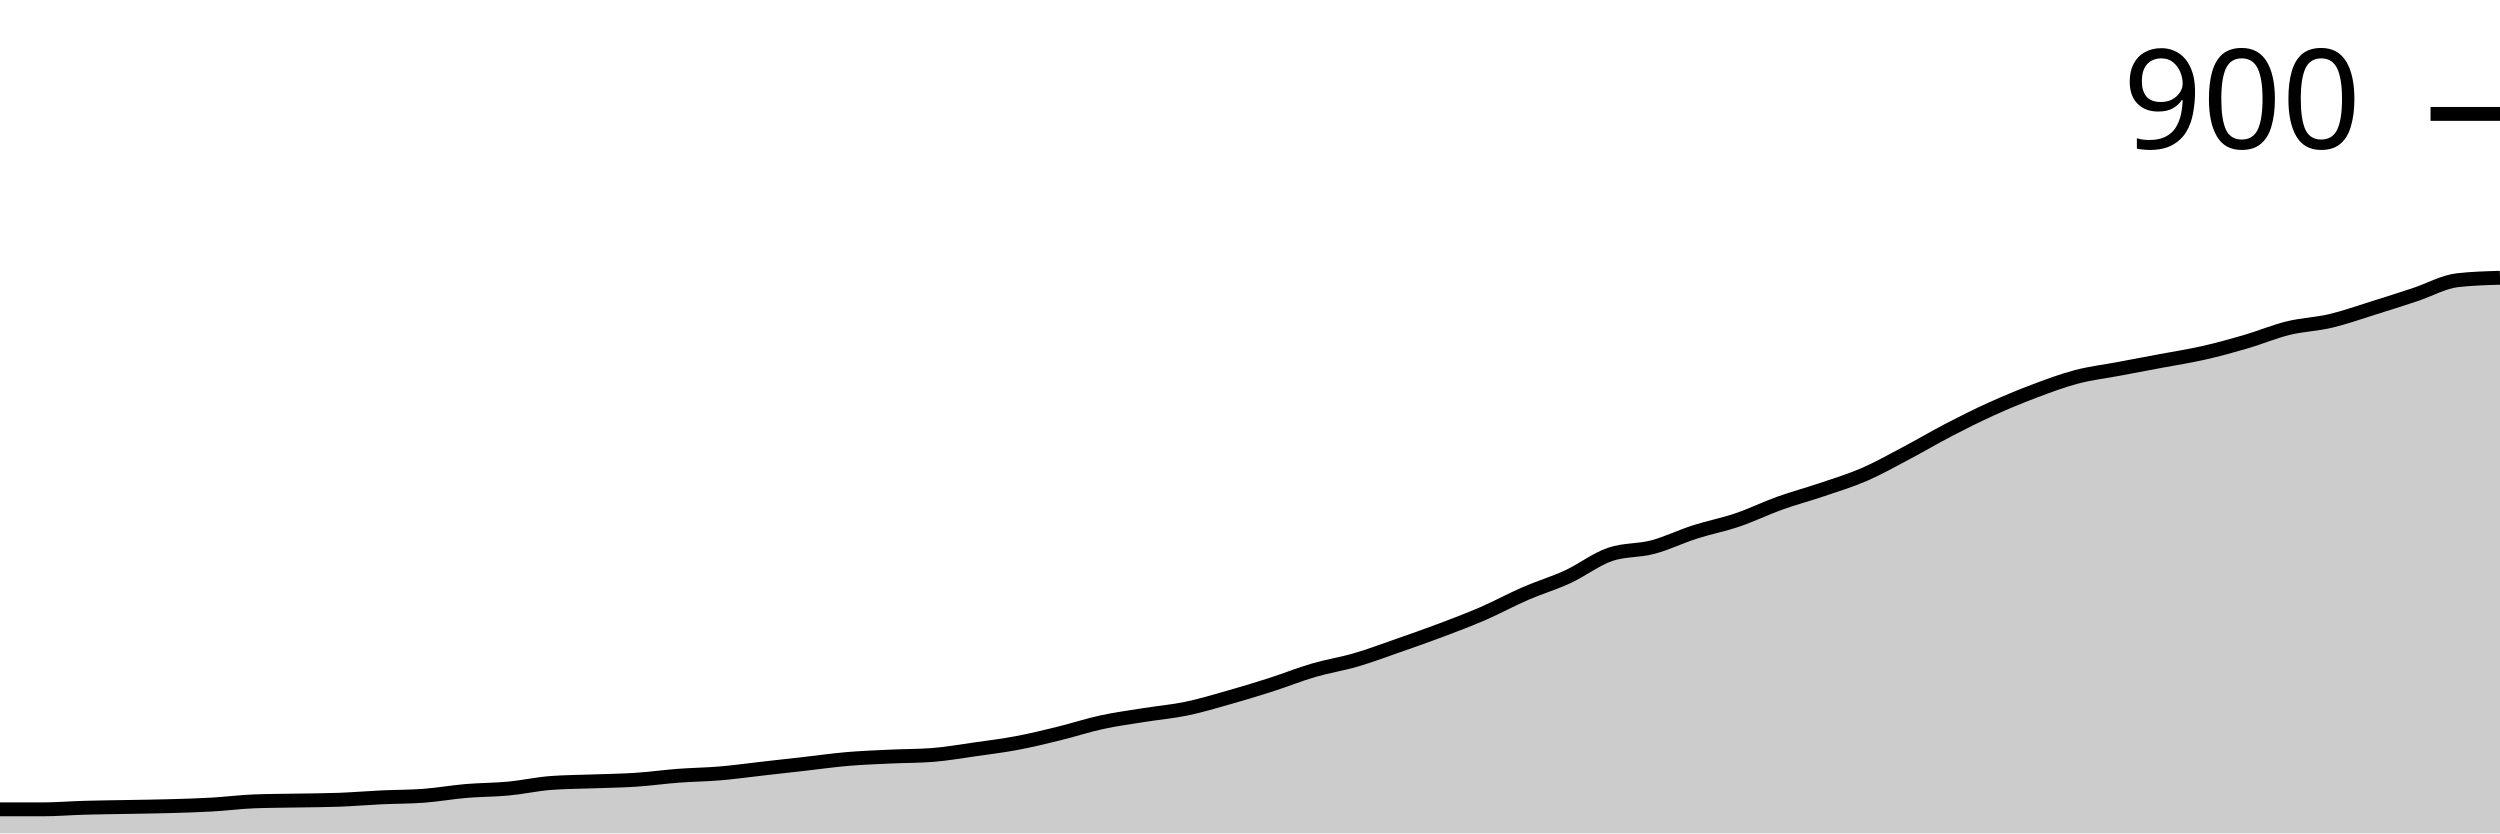
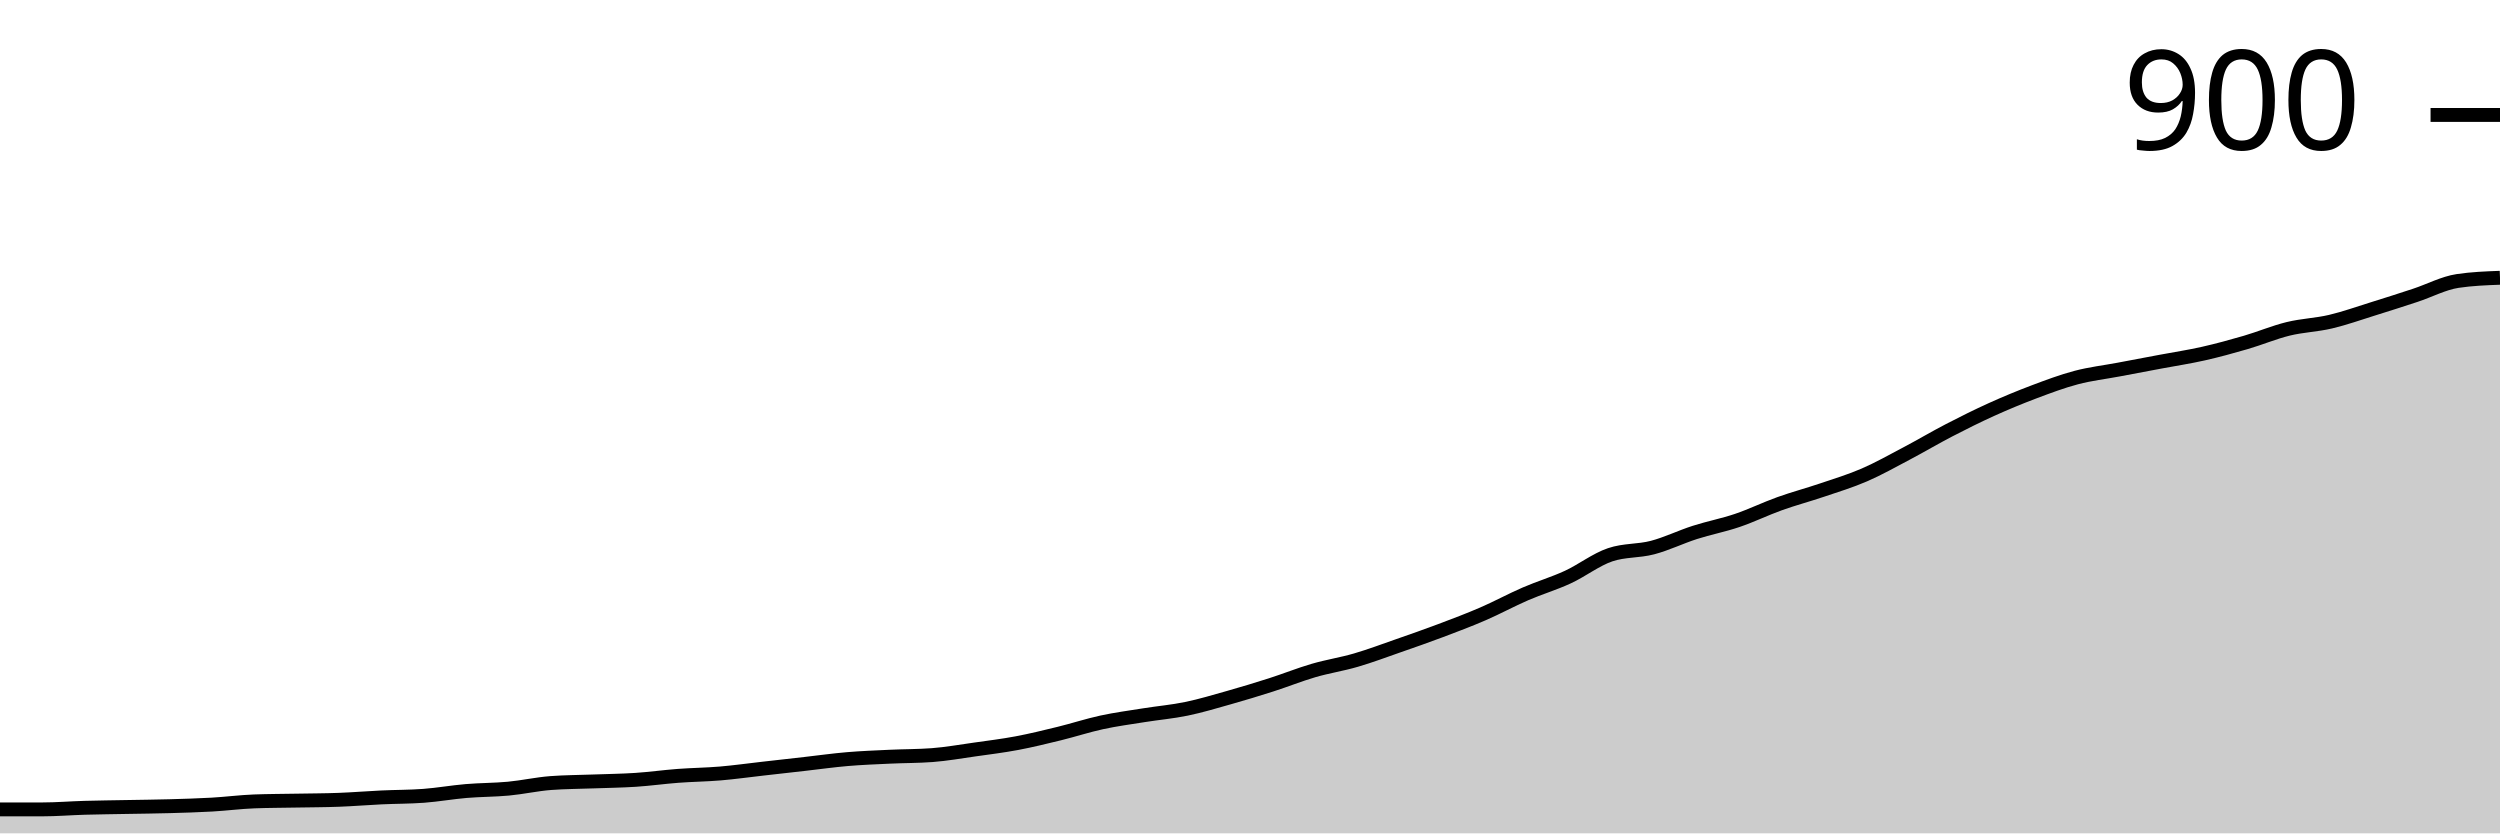
<svg xmlns="http://www.w3.org/2000/svg" viewBox="0 0 180 60">
  <g transform="translate(0,20)">
-     <path class="area" fill="rgba(0, 0, 0, 0.2)" d="M0,38.273C1.017,38.273,2.034,38.273,3.051,38.273C4.068,38.273,5.085,38.187,6.102,38.158C7.119,38.129,8.136,38.12,9.153,38.101C10.169,38.082,11.186,38.072,12.203,38.043C13.22,38.014,14.237,37.986,15.254,37.928C16.271,37.871,17.288,37.736,18.305,37.698C19.322,37.659,20.339,37.659,21.356,37.64C22.373,37.621,23.39,37.621,24.407,37.583C25.424,37.544,26.441,37.458,27.458,37.41C28.475,37.362,29.492,37.372,30.508,37.295C31.525,37.218,32.542,37.036,33.559,36.95C34.576,36.863,35.593,36.873,36.61,36.777C37.627,36.681,38.644,36.451,39.661,36.374C40.678,36.297,41.695,36.297,42.712,36.259C43.729,36.221,44.746,36.211,45.763,36.144C46.78,36.077,47.797,35.933,48.814,35.856C49.831,35.779,50.847,35.77,51.864,35.683C52.881,35.597,53.898,35.453,54.915,35.338C55.932,35.223,56.949,35.108,57.966,34.993C58.983,34.878,60,34.734,61.017,34.647C62.034,34.561,63.051,34.523,64.068,34.475C65.085,34.427,66.102,34.436,67.119,34.36C68.136,34.283,69.153,34.101,70.169,33.957C71.186,33.813,72.203,33.688,73.22,33.496C74.237,33.305,75.254,33.055,76.271,32.806C77.288,32.556,78.305,32.221,79.322,32C80.339,31.779,81.356,31.645,82.373,31.482C83.39,31.319,84.407,31.233,85.424,31.022C86.441,30.811,87.458,30.504,88.475,30.216C89.492,29.928,90.508,29.621,91.525,29.295C92.542,28.969,93.559,28.556,94.576,28.259C95.593,27.962,96.61,27.808,97.627,27.511C98.644,27.213,99.661,26.83,100.678,26.475C101.695,26.12,102.712,25.765,103.729,25.381C104.746,24.998,105.763,24.614,106.78,24.173C107.797,23.731,108.814,23.175,109.831,22.734C110.847,22.293,111.864,21.995,112.881,21.525C113.898,21.055,114.915,20.259,115.932,19.914C116.949,19.568,117.966,19.664,118.983,19.396C120,19.127,121.017,18.628,122.034,18.302C123.051,17.976,124.068,17.784,125.085,17.439C126.102,17.094,127.119,16.595,128.136,16.23C129.153,15.866,130.169,15.597,131.186,15.252C132.203,14.906,133.22,14.6,134.237,14.158C135.254,13.717,136.271,13.141,137.288,12.604C138.305,12.067,139.322,11.463,140.339,10.935C141.356,10.408,142.373,9.899,143.39,9.439C144.407,8.978,145.424,8.556,146.441,8.173C147.458,7.789,148.475,7.405,149.492,7.137C150.508,6.868,151.525,6.753,152.542,6.561C153.559,6.369,154.576,6.177,155.593,5.986C156.61,5.794,157.627,5.64,158.644,5.41C159.661,5.18,160.678,4.902,161.695,4.604C162.712,4.307,163.729,3.875,164.746,3.626C165.763,3.376,166.78,3.348,167.797,3.108C168.814,2.868,169.831,2.504,170.847,2.187C171.864,1.871,172.881,1.544,173.898,1.209C174.915,0.873,175.932,0.288,176.949,0.173C177.966,0.058,178.983,0.029,180,0L180,40C178.983,40,177.966,40,176.949,40C175.932,40,174.915,40,173.898,40C172.881,40,171.864,40,170.847,40C169.831,40,168.814,40,167.797,40C166.78,40,165.763,40,164.746,40C163.729,40,162.712,40,161.695,40C160.678,40,159.661,40,158.644,40C157.627,40,156.61,40,155.593,40C154.576,40,153.559,40,152.542,40C151.525,40,150.508,40,149.492,40C148.475,40,147.458,40,146.441,40C145.424,40,144.407,40,143.39,40C142.373,40,141.356,40,140.339,40C139.322,40,138.305,40,137.288,40C136.271,40,135.254,40,134.237,40C133.22,40,132.203,40,131.186,40C130.169,40,129.153,40,128.136,40C127.119,40,126.102,40,125.085,40C124.068,40,123.051,40,122.034,40C121.017,40,120,40,118.983,40C117.966,40,116.949,40,115.932,40C114.915,40,113.898,40,112.881,40C111.864,40,110.847,40,109.831,40C108.814,40,107.797,40,106.78,40C105.763,40,104.746,40,103.729,40C102.712,40,101.695,40,100.678,40C99.661,40,98.644,40,97.627,40C96.61,40,95.593,40,94.576,40C93.559,40,92.542,40,91.525,40C90.508,40,89.492,40,88.475,40C87.458,40,86.441,40,85.424,40C84.407,40,83.39,40,82.373,40C81.356,40,80.339,40,79.322,40C78.305,40,77.288,40,76.271,40C75.254,40,74.237,40,73.22,40C72.203,40,71.186,40,70.169,40C69.153,40,68.136,40,67.119,40C66.102,40,65.085,40,64.068,40C63.051,40,62.034,40,61.017,40C60,40,58.983,40,57.966,40C56.949,40,55.932,40,54.915,40C53.898,40,52.881,40,51.864,40C50.847,40,49.831,40,48.814,40C47.797,40,46.78,40,45.763,40C44.746,40,43.729,40,42.712,40C41.695,40,40.678,40,39.661,40C38.644,40,37.627,40,36.61,40C35.593,40,34.576,40,33.559,40C32.542,40,31.525,40,30.508,40C29.492,40,28.475,40,27.458,40C26.441,40,25.424,40,24.407,40C23.39,40,22.373,40,21.356,40C20.339,40,19.322,40,18.305,40C17.288,40,16.271,40,15.254,40C14.237,40,13.22,40,12.203,40C11.186,40,10.169,40,9.153,40C8.136,40,7.119,40,6.102,40C5.085,40,4.068,40,3.051,40C2.034,40,1.017,40,0,40Z" />
-     <path class="line" stroke="black" fill="none" d="M0,38.273C1.017,38.273,2.034,38.273,3.051,38.273C4.068,38.273,5.085,38.187,6.102,38.158C7.119,38.129,8.136,38.12,9.153,38.101C10.169,38.082,11.186,38.072,12.203,38.043C13.22,38.014,14.237,37.986,15.254,37.928C16.271,37.871,17.288,37.736,18.305,37.698C19.322,37.659,20.339,37.659,21.356,37.64C22.373,37.621,23.39,37.621,24.407,37.583C25.424,37.544,26.441,37.458,27.458,37.41C28.475,37.362,29.492,37.372,30.508,37.295C31.525,37.218,32.542,37.036,33.559,36.95C34.576,36.863,35.593,36.873,36.61,36.777C37.627,36.681,38.644,36.451,39.661,36.374C40.678,36.297,41.695,36.297,42.712,36.259C43.729,36.221,44.746,36.211,45.763,36.144C46.78,36.077,47.797,35.933,48.814,35.856C49.831,35.779,50.847,35.77,51.864,35.683C52.881,35.597,53.898,35.453,54.915,35.338C55.932,35.223,56.949,35.108,57.966,34.993C58.983,34.878,60,34.734,61.017,34.647C62.034,34.561,63.051,34.523,64.068,34.475C65.085,34.427,66.102,34.436,67.119,34.36C68.136,34.283,69.153,34.101,70.169,33.957C71.186,33.813,72.203,33.688,73.22,33.496C74.237,33.305,75.254,33.055,76.271,32.806C77.288,32.556,78.305,32.221,79.322,32C80.339,31.779,81.356,31.645,82.373,31.482C83.39,31.319,84.407,31.233,85.424,31.022C86.441,30.811,87.458,30.504,88.475,30.216C89.492,29.928,90.508,29.621,91.525,29.295C92.542,28.969,93.559,28.556,94.576,28.259C95.593,27.962,96.61,27.808,97.627,27.511C98.644,27.213,99.661,26.83,100.678,26.475C101.695,26.12,102.712,25.765,103.729,25.381C104.746,24.998,105.763,24.614,106.78,24.173C107.797,23.731,108.814,23.175,109.831,22.734C110.847,22.293,111.864,21.995,112.881,21.525C113.898,21.055,114.915,20.259,115.932,19.914C116.949,19.568,117.966,19.664,118.983,19.396C120,19.127,121.017,18.628,122.034,18.302C123.051,17.976,124.068,17.784,125.085,17.439C126.102,17.094,127.119,16.595,128.136,16.23C129.153,15.866,130.169,15.597,131.186,15.252C132.203,14.906,133.22,14.6,134.237,14.158C135.254,13.717,136.271,13.141,137.288,12.604C138.305,12.067,139.322,11.463,140.339,10.935C141.356,10.408,142.373,9.899,143.39,9.439C144.407,8.978,145.424,8.556,146.441,8.173C147.458,7.789,148.475,7.405,149.492,7.137C150.508,6.868,151.525,6.753,152.542,6.561C153.559,6.369,154.576,6.177,155.593,5.986C156.61,5.794,157.627,5.64,158.644,5.41C159.661,5.18,160.678,4.902,161.695,4.604C162.712,4.307,163.729,3.875,164.746,3.626C165.763,3.376,166.78,3.348,167.797,3.108C168.814,2.868,169.831,2.504,170.847,2.187C171.864,1.871,172.881,1.544,173.898,1.209C174.915,0.873,175.932,0.288,176.949,0.173C177.966,0.058,178.983,0.029,180,0" />
-     <path class="axis-ceiling" stroke-width="1" stroke="black" fill="none" d="M175,-11.799L180,-11.799" />
-     <text class="axis-ceiling-label" font-family="sans-serif" text-anchor="end" font-size="10px" x="170" y="-9.299">900</text>
+     <path class="area" fill="rgba(0, 0, 0, 0.2)" d="M0,38.276C1.017,38.276,2.034,38.276,3.051,38.276C4.068,38.276,5.085,38.19,6.102,38.161C7.119,38.132,8.136,38.123,9.153,38.103C10.169,38.084,11.186,38.075,12.203,38.046C13.22,38.017,14.237,37.989,15.254,37.931C16.271,37.874,17.288,37.739,18.305,37.701C19.322,37.663,20.339,37.663,21.356,37.644C22.373,37.625,23.39,37.625,24.407,37.586C25.424,37.548,26.441,37.462,27.458,37.414C28.475,37.366,29.492,37.375,30.508,37.299C31.525,37.222,32.542,37.04,33.559,36.954C34.576,36.868,35.593,36.877,36.61,36.782C37.627,36.686,38.644,36.456,39.661,36.379C40.678,36.303,41.695,36.303,42.712,36.264C43.729,36.226,44.746,36.216,45.763,36.149C46.78,36.082,47.797,35.939,48.814,35.862C49.831,35.785,50.847,35.776,51.864,35.69C52.881,35.603,53.898,35.46,54.915,35.345C55.932,35.23,56.949,35.115,57.966,35C58.983,34.885,60,34.741,61.017,34.655C62.034,34.569,63.051,34.531,64.068,34.483C65.085,34.435,66.102,34.444,67.119,34.368C68.136,34.291,69.153,34.109,70.169,33.966C71.186,33.822,72.203,33.697,73.22,33.506C74.237,33.314,75.254,33.065,76.271,32.816C77.288,32.567,78.305,32.232,79.322,32.011C80.339,31.791,81.356,31.657,82.373,31.494C83.39,31.331,84.407,31.245,85.424,31.034C86.441,30.824,87.458,30.517,88.475,30.23C89.492,29.943,90.508,29.636,91.525,29.31C92.542,28.985,93.559,28.573,94.576,28.276C95.593,27.979,96.61,27.826,97.627,27.529C98.644,27.232,99.661,26.849,100.678,26.494C101.695,26.14,102.712,25.785,103.729,25.402C104.746,25.019,105.763,24.636,106.78,24.195C107.797,23.755,108.814,23.199,109.831,22.759C110.847,22.318,111.864,22.021,112.881,21.552C113.898,21.082,114.915,20.287,115.932,19.943C116.949,19.598,117.966,19.693,118.983,19.425C120,19.157,121.017,18.659,122.034,18.333C123.051,18.008,124.068,17.816,125.085,17.471C126.102,17.126,127.119,16.628,128.136,16.264C129.153,15.9,130.169,15.632,131.186,15.287C132.203,14.943,133.22,14.636,134.237,14.195C135.254,13.755,136.271,13.18,137.288,12.644C138.305,12.107,139.322,11.504,140.339,10.977C141.356,10.45,142.373,9.943,143.39,9.483C144.407,9.023,145.424,8.602,146.441,8.218C147.458,7.835,148.475,7.452,149.492,7.184C150.508,6.916,151.525,6.801,152.542,6.609C153.559,6.418,154.576,6.226,155.593,6.034C156.61,5.843,157.627,5.69,158.644,5.46C159.661,5.23,160.678,4.952,161.695,4.655C162.712,4.358,163.729,3.927,164.746,3.678C165.763,3.429,166.78,3.4,167.797,3.161C168.814,2.921,169.831,2.557,170.847,2.241C171.864,1.925,172.881,1.6,173.898,1.264C174.915,0.929,175.932,0.383,176.949,0.23C177.966,0.077,178.983,0.038,180,0L180,40C178.983,40,177.966,40,176.949,40C175.932,40,174.915,40,173.898,40C172.881,40,171.864,40,170.847,40C169.831,40,168.814,40,167.797,40C166.78,40,165.763,40,164.746,40C163.729,40,162.712,40,161.695,40C160.678,40,159.661,40,158.644,40C157.627,40,156.61,40,155.593,40C154.576,40,153.559,40,152.542,40C151.525,40,150.508,40,149.492,40C148.475,40,147.458,40,146.441,40C145.424,40,144.407,40,143.39,40C142.373,40,141.356,40,140.339,40C139.322,40,138.305,40,137.288,40C136.271,40,135.254,40,134.237,40C133.22,40,132.203,40,131.186,40C130.169,40,129.153,40,128.136,40C127.119,40,126.102,40,125.085,40C124.068,40,123.051,40,122.034,40C121.017,40,120,40,118.983,40C117.966,40,116.949,40,115.932,40C114.915,40,113.898,40,112.881,40C111.864,40,110.847,40,109.831,40C108.814,40,107.797,40,106.78,40C105.763,40,104.746,40,103.729,40C102.712,40,101.695,40,100.678,40C99.661,40,98.644,40,97.627,40C96.61,40,95.593,40,94.576,40C93.559,40,92.542,40,91.525,40C90.508,40,89.492,40,88.475,40C87.458,40,86.441,40,85.424,40C84.407,40,83.39,40,82.373,40C81.356,40,80.339,40,79.322,40C78.305,40,77.288,40,76.271,40C75.254,40,74.237,40,73.22,40C72.203,40,71.186,40,70.169,40C69.153,40,68.136,40,67.119,40C66.102,40,65.085,40,64.068,40C63.051,40,62.034,40,61.017,40C60,40,58.983,40,57.966,40C56.949,40,55.932,40,54.915,40C53.898,40,52.881,40,51.864,40C50.847,40,49.831,40,48.814,40C47.797,40,46.78,40,45.763,40C44.746,40,43.729,40,42.712,40C41.695,40,40.678,40,39.661,40C38.644,40,37.627,40,36.61,40C35.593,40,34.576,40,33.559,40C32.542,40,31.525,40,30.508,40C29.492,40,28.475,40,27.458,40C26.441,40,25.424,40,24.407,40C23.39,40,22.373,40,21.356,40C20.339,40,19.322,40,18.305,40C17.288,40,16.271,40,15.254,40C14.237,40,13.22,40,12.203,40C11.186,40,10.169,40,9.153,40C8.136,40,7.119,40,6.102,40C5.085,40,4.068,40,3.051,40C2.034,40,1.017,40,0,40Z" />
+     <path class="line" stroke="black" fill="none" d="M0,38.276C1.017,38.276,2.034,38.276,3.051,38.276C4.068,38.276,5.085,38.19,6.102,38.161C7.119,38.132,8.136,38.123,9.153,38.103C10.169,38.084,11.186,38.075,12.203,38.046C13.22,38.017,14.237,37.989,15.254,37.931C16.271,37.874,17.288,37.739,18.305,37.701C19.322,37.663,20.339,37.663,21.356,37.644C22.373,37.625,23.39,37.625,24.407,37.586C25.424,37.548,26.441,37.462,27.458,37.414C28.475,37.366,29.492,37.375,30.508,37.299C31.525,37.222,32.542,37.04,33.559,36.954C34.576,36.868,35.593,36.877,36.61,36.782C37.627,36.686,38.644,36.456,39.661,36.379C40.678,36.303,41.695,36.303,42.712,36.264C43.729,36.226,44.746,36.216,45.763,36.149C46.78,36.082,47.797,35.939,48.814,35.862C49.831,35.785,50.847,35.776,51.864,35.69C52.881,35.603,53.898,35.46,54.915,35.345C55.932,35.23,56.949,35.115,57.966,35C58.983,34.885,60,34.741,61.017,34.655C62.034,34.569,63.051,34.531,64.068,34.483C65.085,34.435,66.102,34.444,67.119,34.368C68.136,34.291,69.153,34.109,70.169,33.966C71.186,33.822,72.203,33.697,73.22,33.506C74.237,33.314,75.254,33.065,76.271,32.816C77.288,32.567,78.305,32.232,79.322,32.011C80.339,31.791,81.356,31.657,82.373,31.494C83.39,31.331,84.407,31.245,85.424,31.034C86.441,30.824,87.458,30.517,88.475,30.23C89.492,29.943,90.508,29.636,91.525,29.31C92.542,28.985,93.559,28.573,94.576,28.276C95.593,27.979,96.61,27.826,97.627,27.529C98.644,27.232,99.661,26.849,100.678,26.494C101.695,26.14,102.712,25.785,103.729,25.402C104.746,25.019,105.763,24.636,106.78,24.195C107.797,23.755,108.814,23.199,109.831,22.759C110.847,22.318,111.864,22.021,112.881,21.552C113.898,21.082,114.915,20.287,115.932,19.943C116.949,19.598,117.966,19.693,118.983,19.425C120,19.157,121.017,18.659,122.034,18.333C123.051,18.008,124.068,17.816,125.085,17.471C126.102,17.126,127.119,16.628,128.136,16.264C129.153,15.9,130.169,15.632,131.186,15.287C132.203,14.943,133.22,14.636,134.237,14.195C135.254,13.755,136.271,13.18,137.288,12.644C138.305,12.107,139.322,11.504,140.339,10.977C141.356,10.45,142.373,9.943,143.39,9.483C144.407,9.023,145.424,8.602,146.441,8.218C147.458,7.835,148.475,7.452,149.492,7.184C150.508,6.916,151.525,6.801,152.542,6.609C153.559,6.418,154.576,6.226,155.593,6.034C156.61,5.843,157.627,5.69,158.644,5.46C159.661,5.23,160.678,4.952,161.695,4.655C162.712,4.358,163.729,3.927,164.746,3.678C165.763,3.429,166.78,3.4,167.797,3.161C168.814,2.921,169.831,2.557,170.847,2.241C171.864,1.925,172.881,1.6,173.898,1.264C174.915,0.929,175.932,0.383,176.949,0.23C177.966,0.077,178.983,0.038,180,0" />
+     <path class="axis-ceiling" stroke-width="1" stroke="black" fill="none" d="M175,-11.724L180,-11.724" />
+     <text class="axis-ceiling-label" font-family="sans-serif" text-anchor="end" font-size="10px" x="170" y="-9.224">900</text>
  </g>
</svg>
